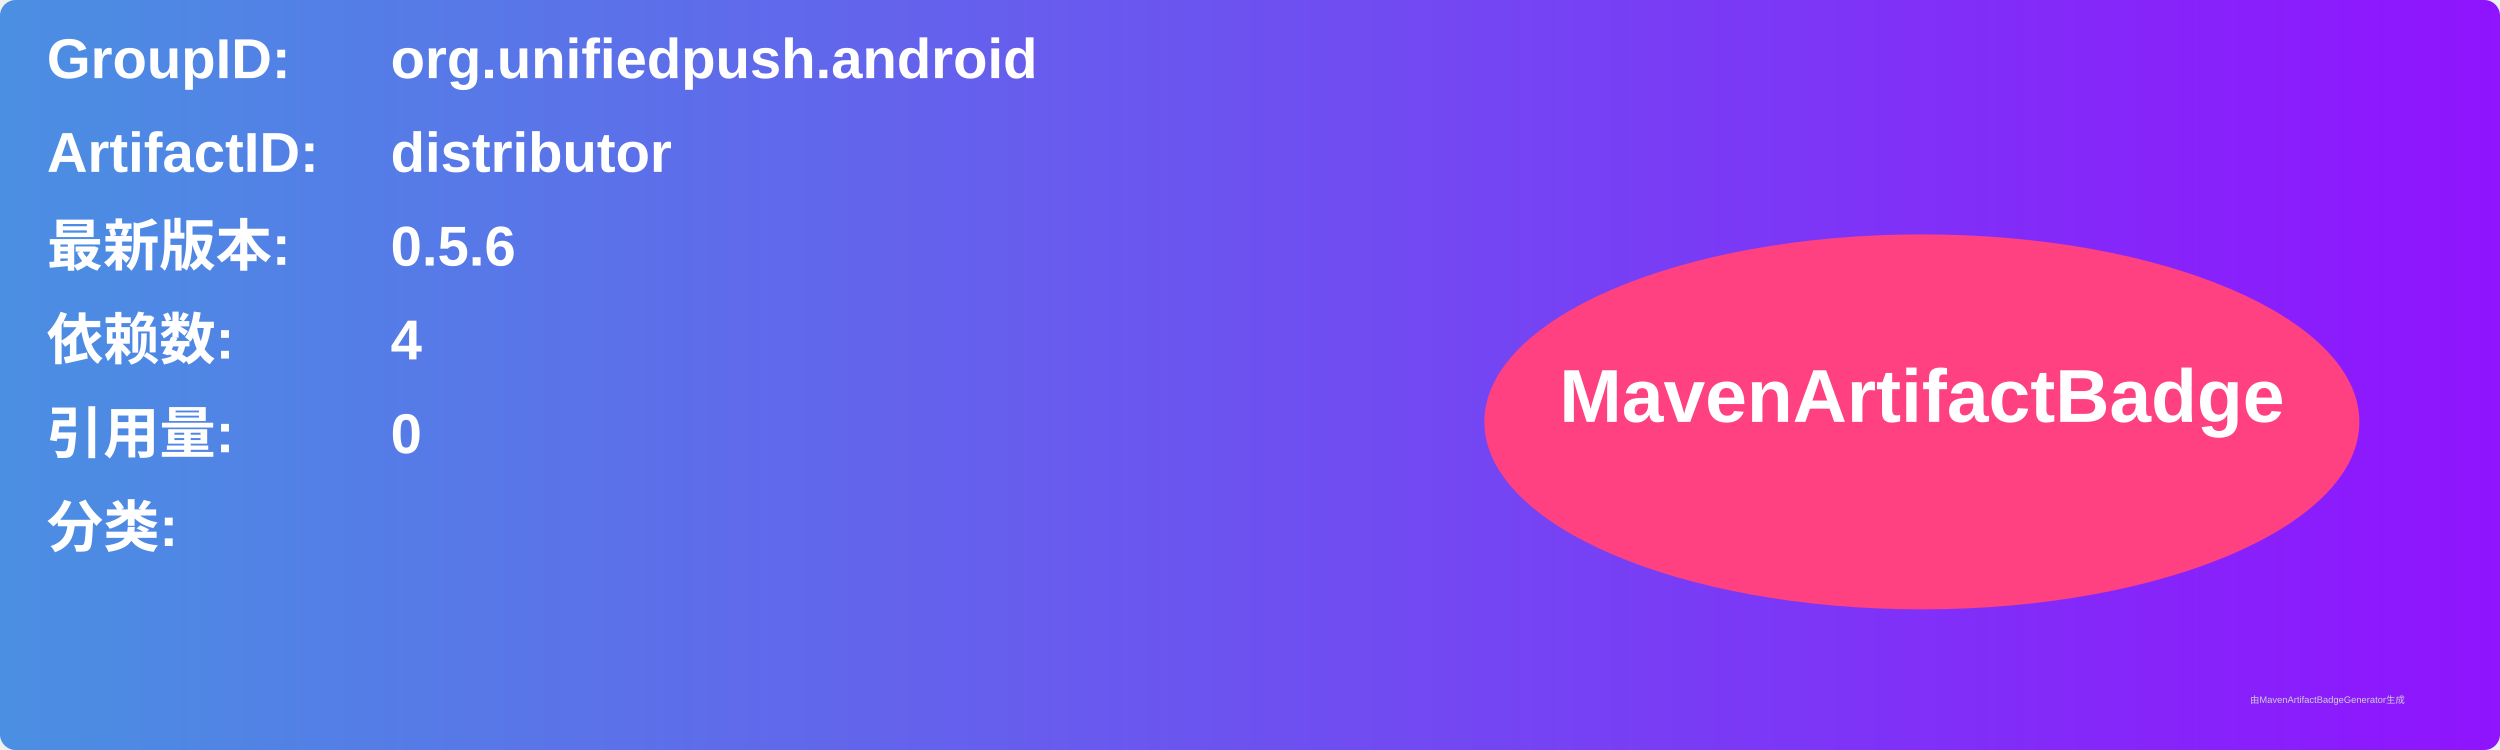
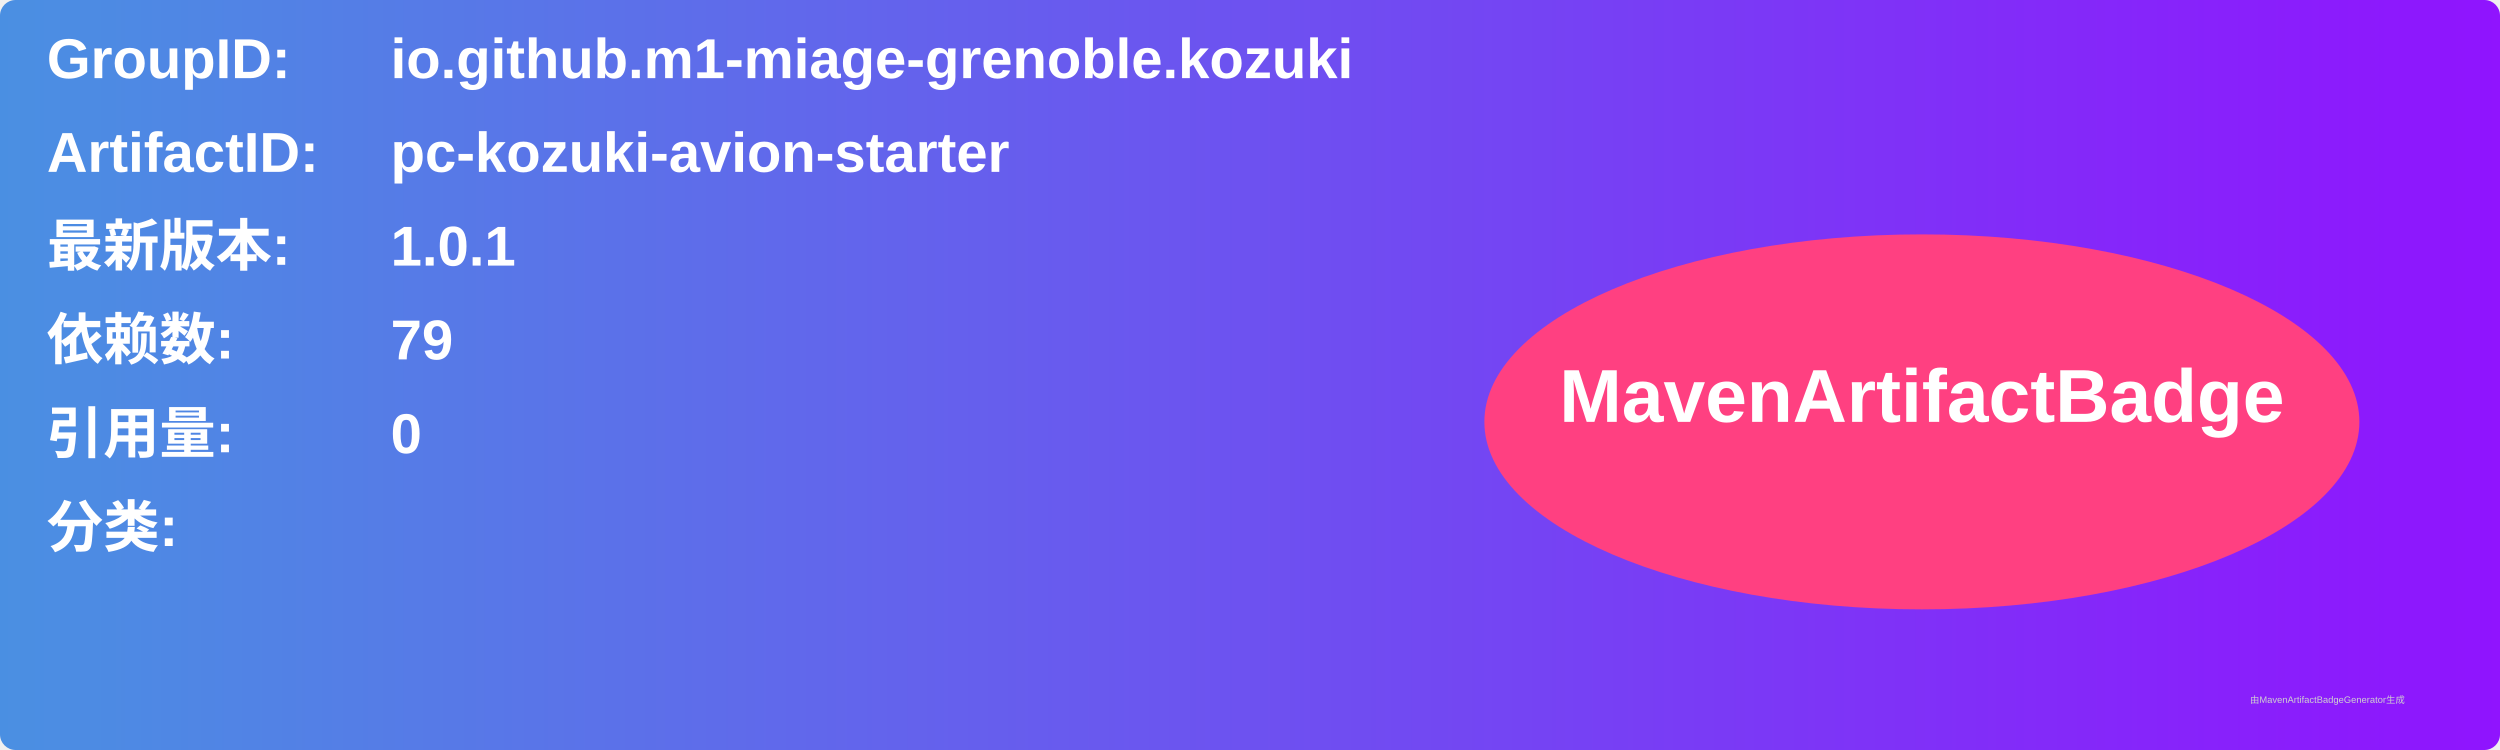
<svg xmlns="http://www.w3.org/2000/svg" width="800" height="240" viewBox="0 0 800 240">
  <linearGradient id="grad" x1="0%" y1="0%" x2="100%" y2="0%">
    <stop offset="0%" stop-color="#4a90e2" />
    <stop offset="100%" stop-color="#9013fe" />
  </linearGradient>
  <rect width="100%" height="100%" rx="5" ry="5" fill="url(#grad)" />
  <g transform="translate(15, 15)">
    <text x="0" y="10" font-family="Arial" font-size="18" fill="white" font-weight="bold" width="260">GroupID:</text>
-     <text x="110" y="10" font-family="Arial" font-size="18" fill="white" font-weight="bold" width="460">org.unifiedpush.android</text>
+     <text x="110" y="10" font-family="Arial" font-size="18" fill="white" font-weight="bold" width="460">io.github.m1-miage-grenoble.kozuki</text>
    <text x="0" y="40" font-family="Arial" font-size="18" fill="white" font-weight="bold" width="260">ArtifactID:</text>
-     <text x="110" y="40" font-family="Arial" font-size="18" fill="white" font-weight="bold" width="460">distributor</text>
+     <text x="110" y="40" font-family="Arial" font-size="18" fill="white" font-weight="bold" width="460">pc-kozuki-avion-starter</text>
    <text x="0" y="70" font-family="Arial" font-size="18" fill="white" font-weight="bold">最新版本:</text>
    <text x="110" y="70" font-family="Arial" font-size="18" fill="white" font-weight="bold">
-       <tspan font-weight="bold">0.5.6</tspan>
+       <tspan font-weight="bold">1.0.1</tspan>
    </text>
    <text x="0" y="100" font-family="Arial" font-size="18" fill="white" font-weight="bold">依赖数: </text>
    <text x="110" y="100" font-family="Arial" font-size="18" fill="white">
-       <tspan font-weight="bold">4</tspan>
+       <tspan font-weight="bold">79</tspan>
    </text>
    <text x="0" y="130" font-family="Arial" font-size="18" fill="white" font-weight="bold">引用量: </text>
    <text x="110" y="130" font-family="Arial" font-size="18" fill="white">
      <tspan font-weight="bold">0</tspan>
    </text>
    <text x="0" y="160" font-family="Arial" font-size="18" fill="white" font-weight="bold">分类:</text>
    <text x="10" y="190" font-family="Arial" font-size="10" fill="white">
      <tspan font-weight="bold" />
    </text>
    <ellipse cx="600" cy="120" rx="140" ry="60" fill="#ff4081" />
    <text x="600" y="120" text-anchor="middle" font-family="Arial" font-size="24" fill="white" font-weight="bold">MavenArtifactBadge</text>
  </g>
  <text x="720" y="225" font-family="Arial" font-size="3" fill="#d0d0d0">由MavenArtifactBadgeGenerator生成</text>
</svg>
